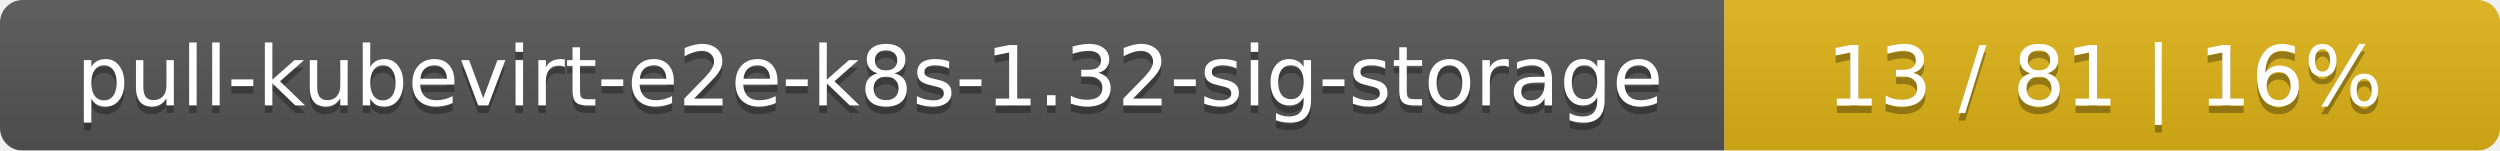
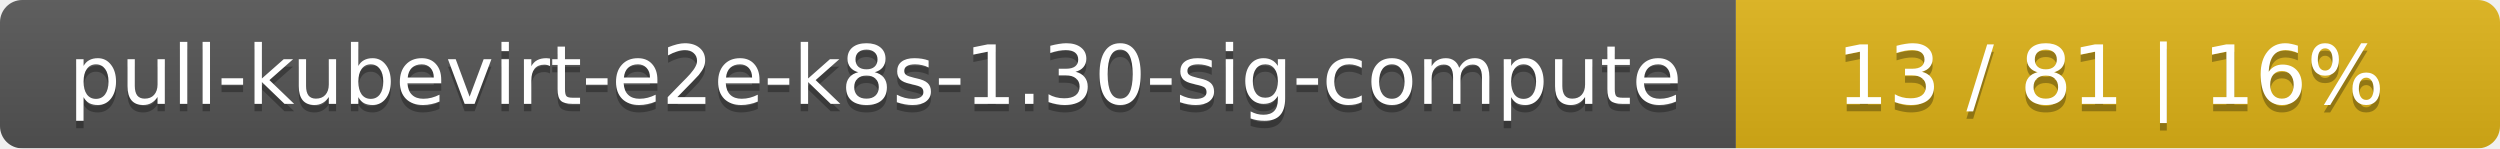
- <svg xmlns="http://www.w3.org/2000/svg" width="332" height="20">
+ <svg xmlns="http://www.w3.org/2000/svg" width="337" height="20">
  <linearGradient id="smooth" x2="0" y2="100%">
    <stop offset="0" stop-color="#bbb" stop-opacity=".1" />
    <stop offset="1" stop-opacity=".1" />
  </linearGradient>
  <mask id="round">
-     <rect width="332" height="20" rx="3" fill="#fff" />
+     <rect width="337" height="20" rx="3" fill="#fff" />
  </mask>
  <g mask="url(#round)">
-     <rect width="229" height="20" fill="#555" />
-     <rect x="229" width="103" height="20" fill="#dfb317" />
-     <rect width="332" height="20" fill="url(#smooth)" />
+     <rect width="234" height="20" fill="#555" />
+     <rect x="234" width="103" height="20" fill="#dfb317" />
+     <rect width="337" height="20" fill="url(#smooth)" />
  </g>
  <g fill="#fff" text-anchor="middle" font-family="DejaVu Sans,Verdana,Geneva,sans-serif" font-size="11">
-     <text x="115.5" y="15" fill="#010101" fill-opacity=".3">pull-kubevirt-e2e-k8s-1.32-sig-storage</text>
-     <text x="115.5" y="14">pull-kubevirt-e2e-k8s-1.32-sig-storage</text>
-     <text x="279.5" y="15" fill="#010101" fill-opacity=".3">13 / 81    |    16%</text>
-     <text x="279.5" y="14">13 / 81    |    16%</text>
+     <text x="118" y="15" fill="#010101" fill-opacity=".3">pull-kubevirt-e2e-k8s-1.30-sig-compute</text>
+     <text x="118" y="14">pull-kubevirt-e2e-k8s-1.30-sig-compute</text>
+     <text x="284.5" y="15" fill="#010101" fill-opacity=".3">13 / 81    |    16%</text>
+     <text x="284.5" y="14">13 / 81    |    16%</text>
  </g>
</svg>
